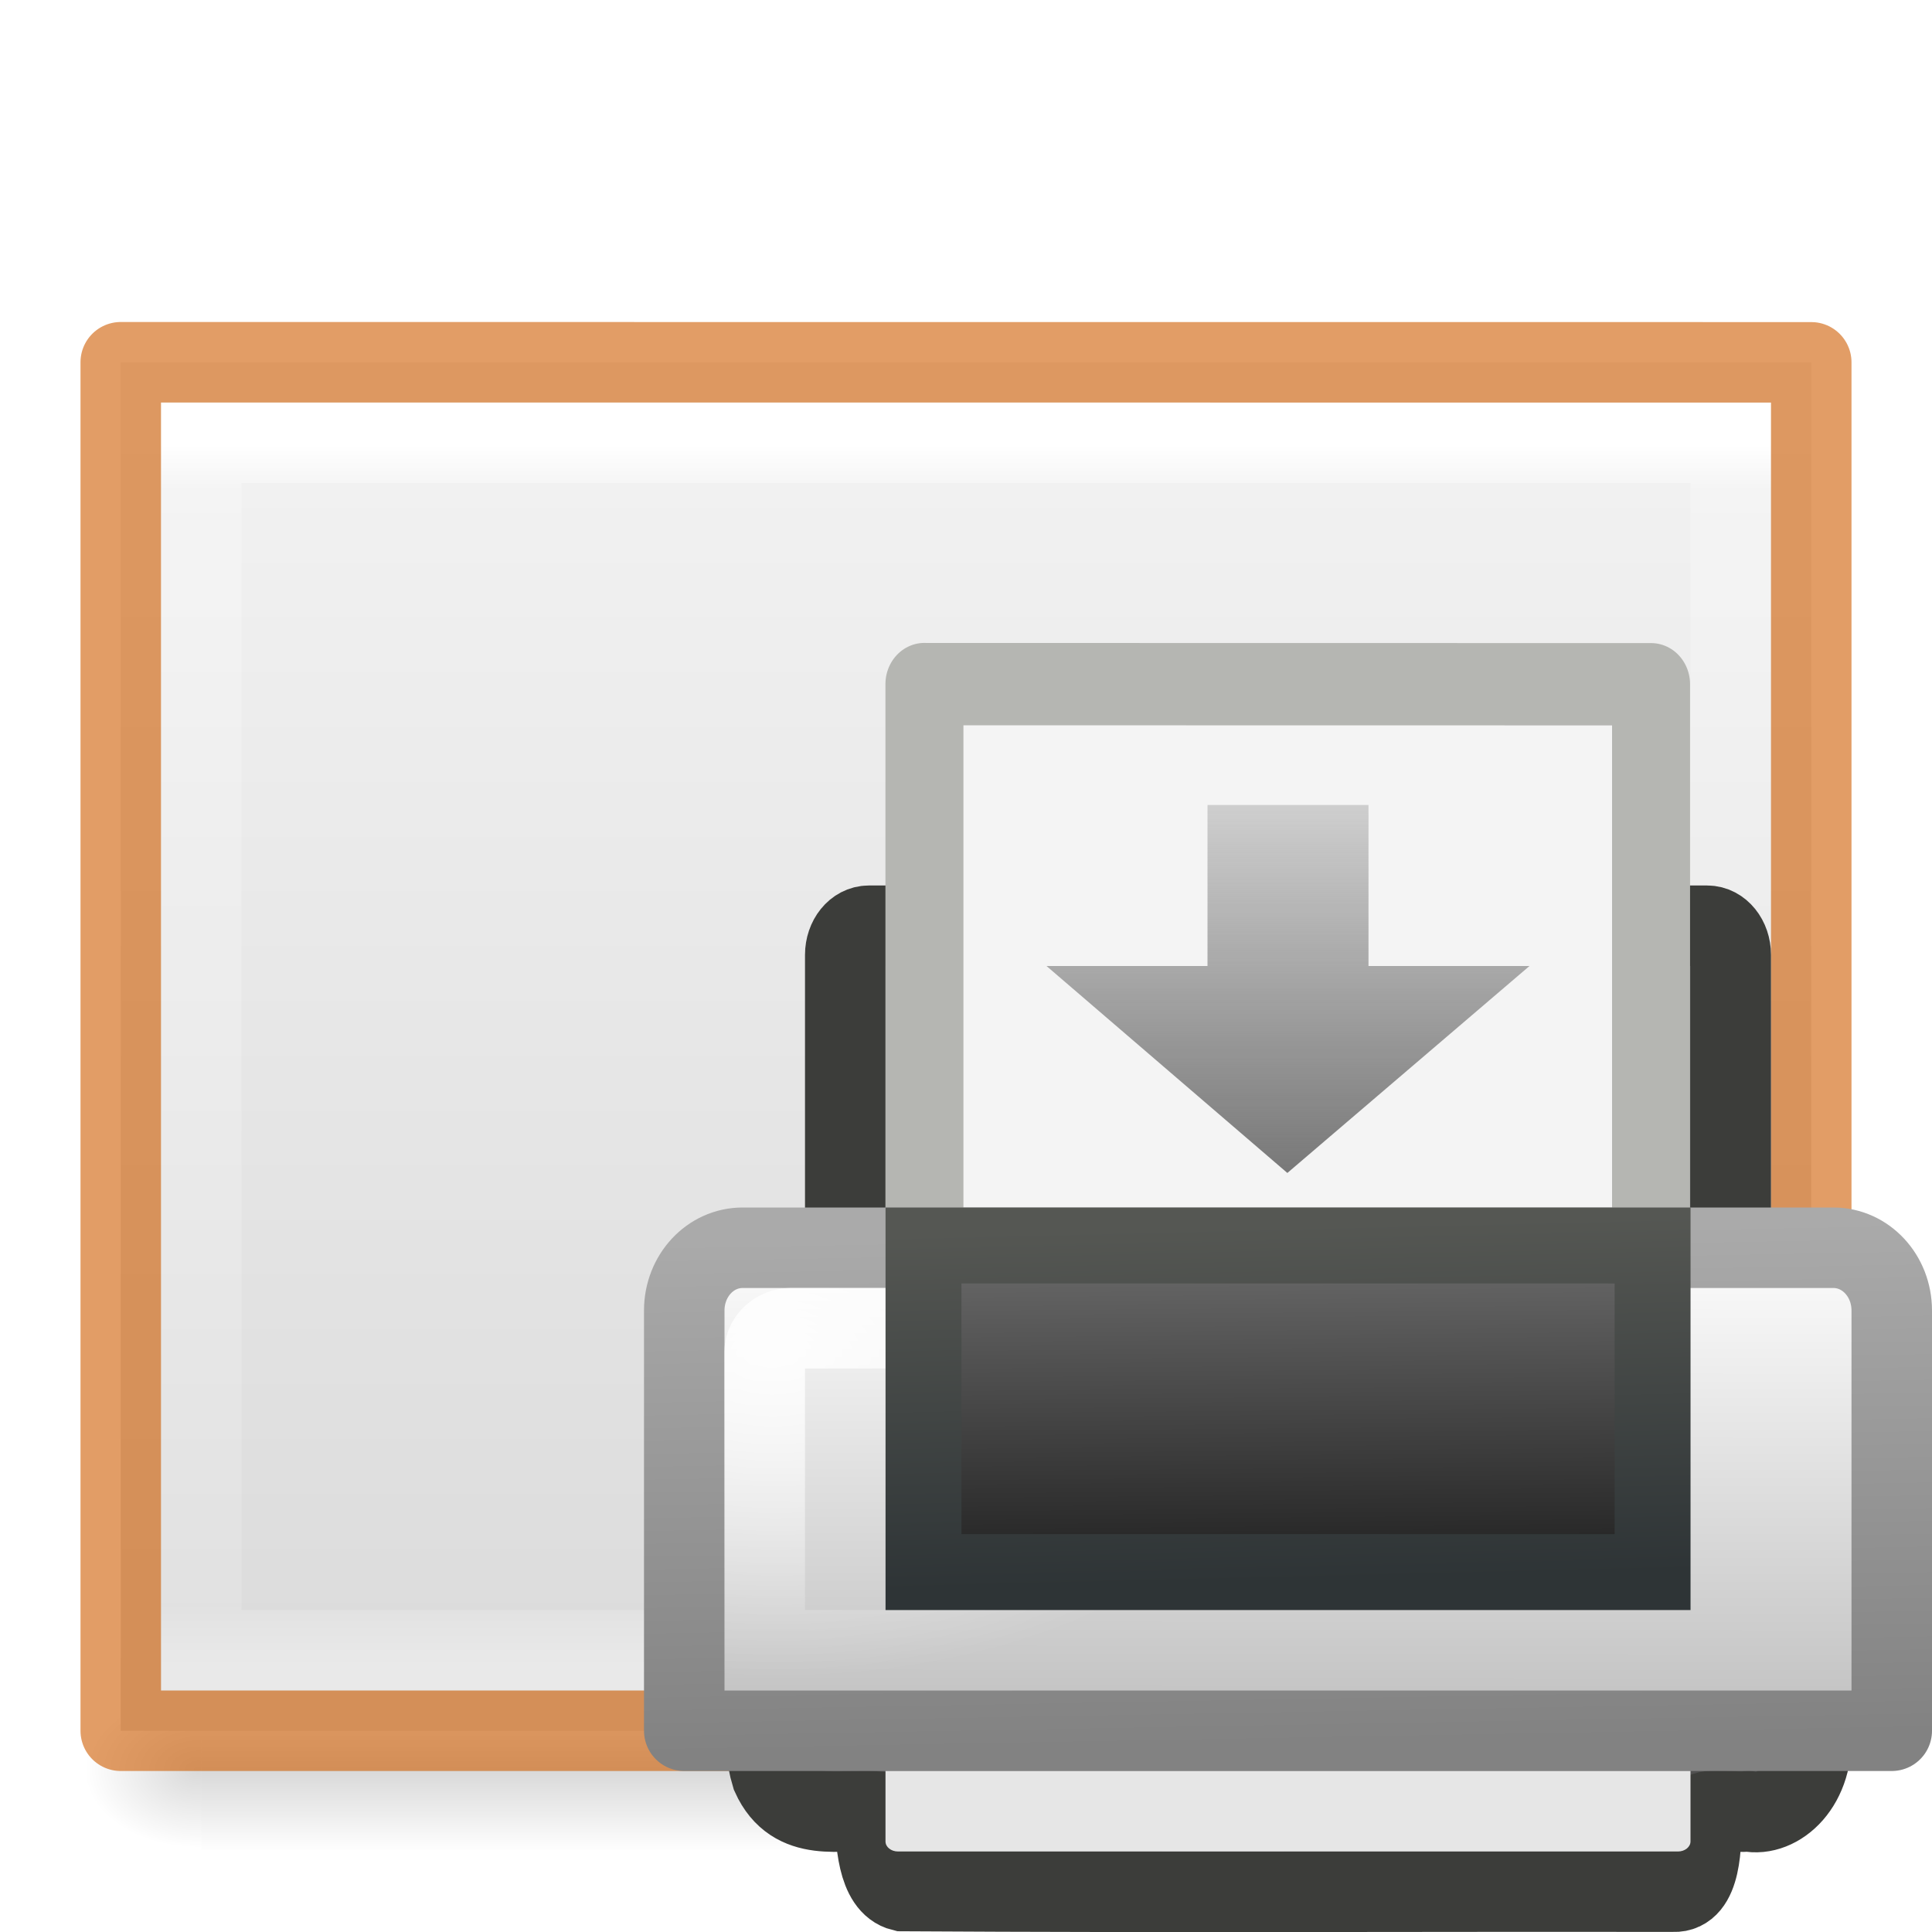
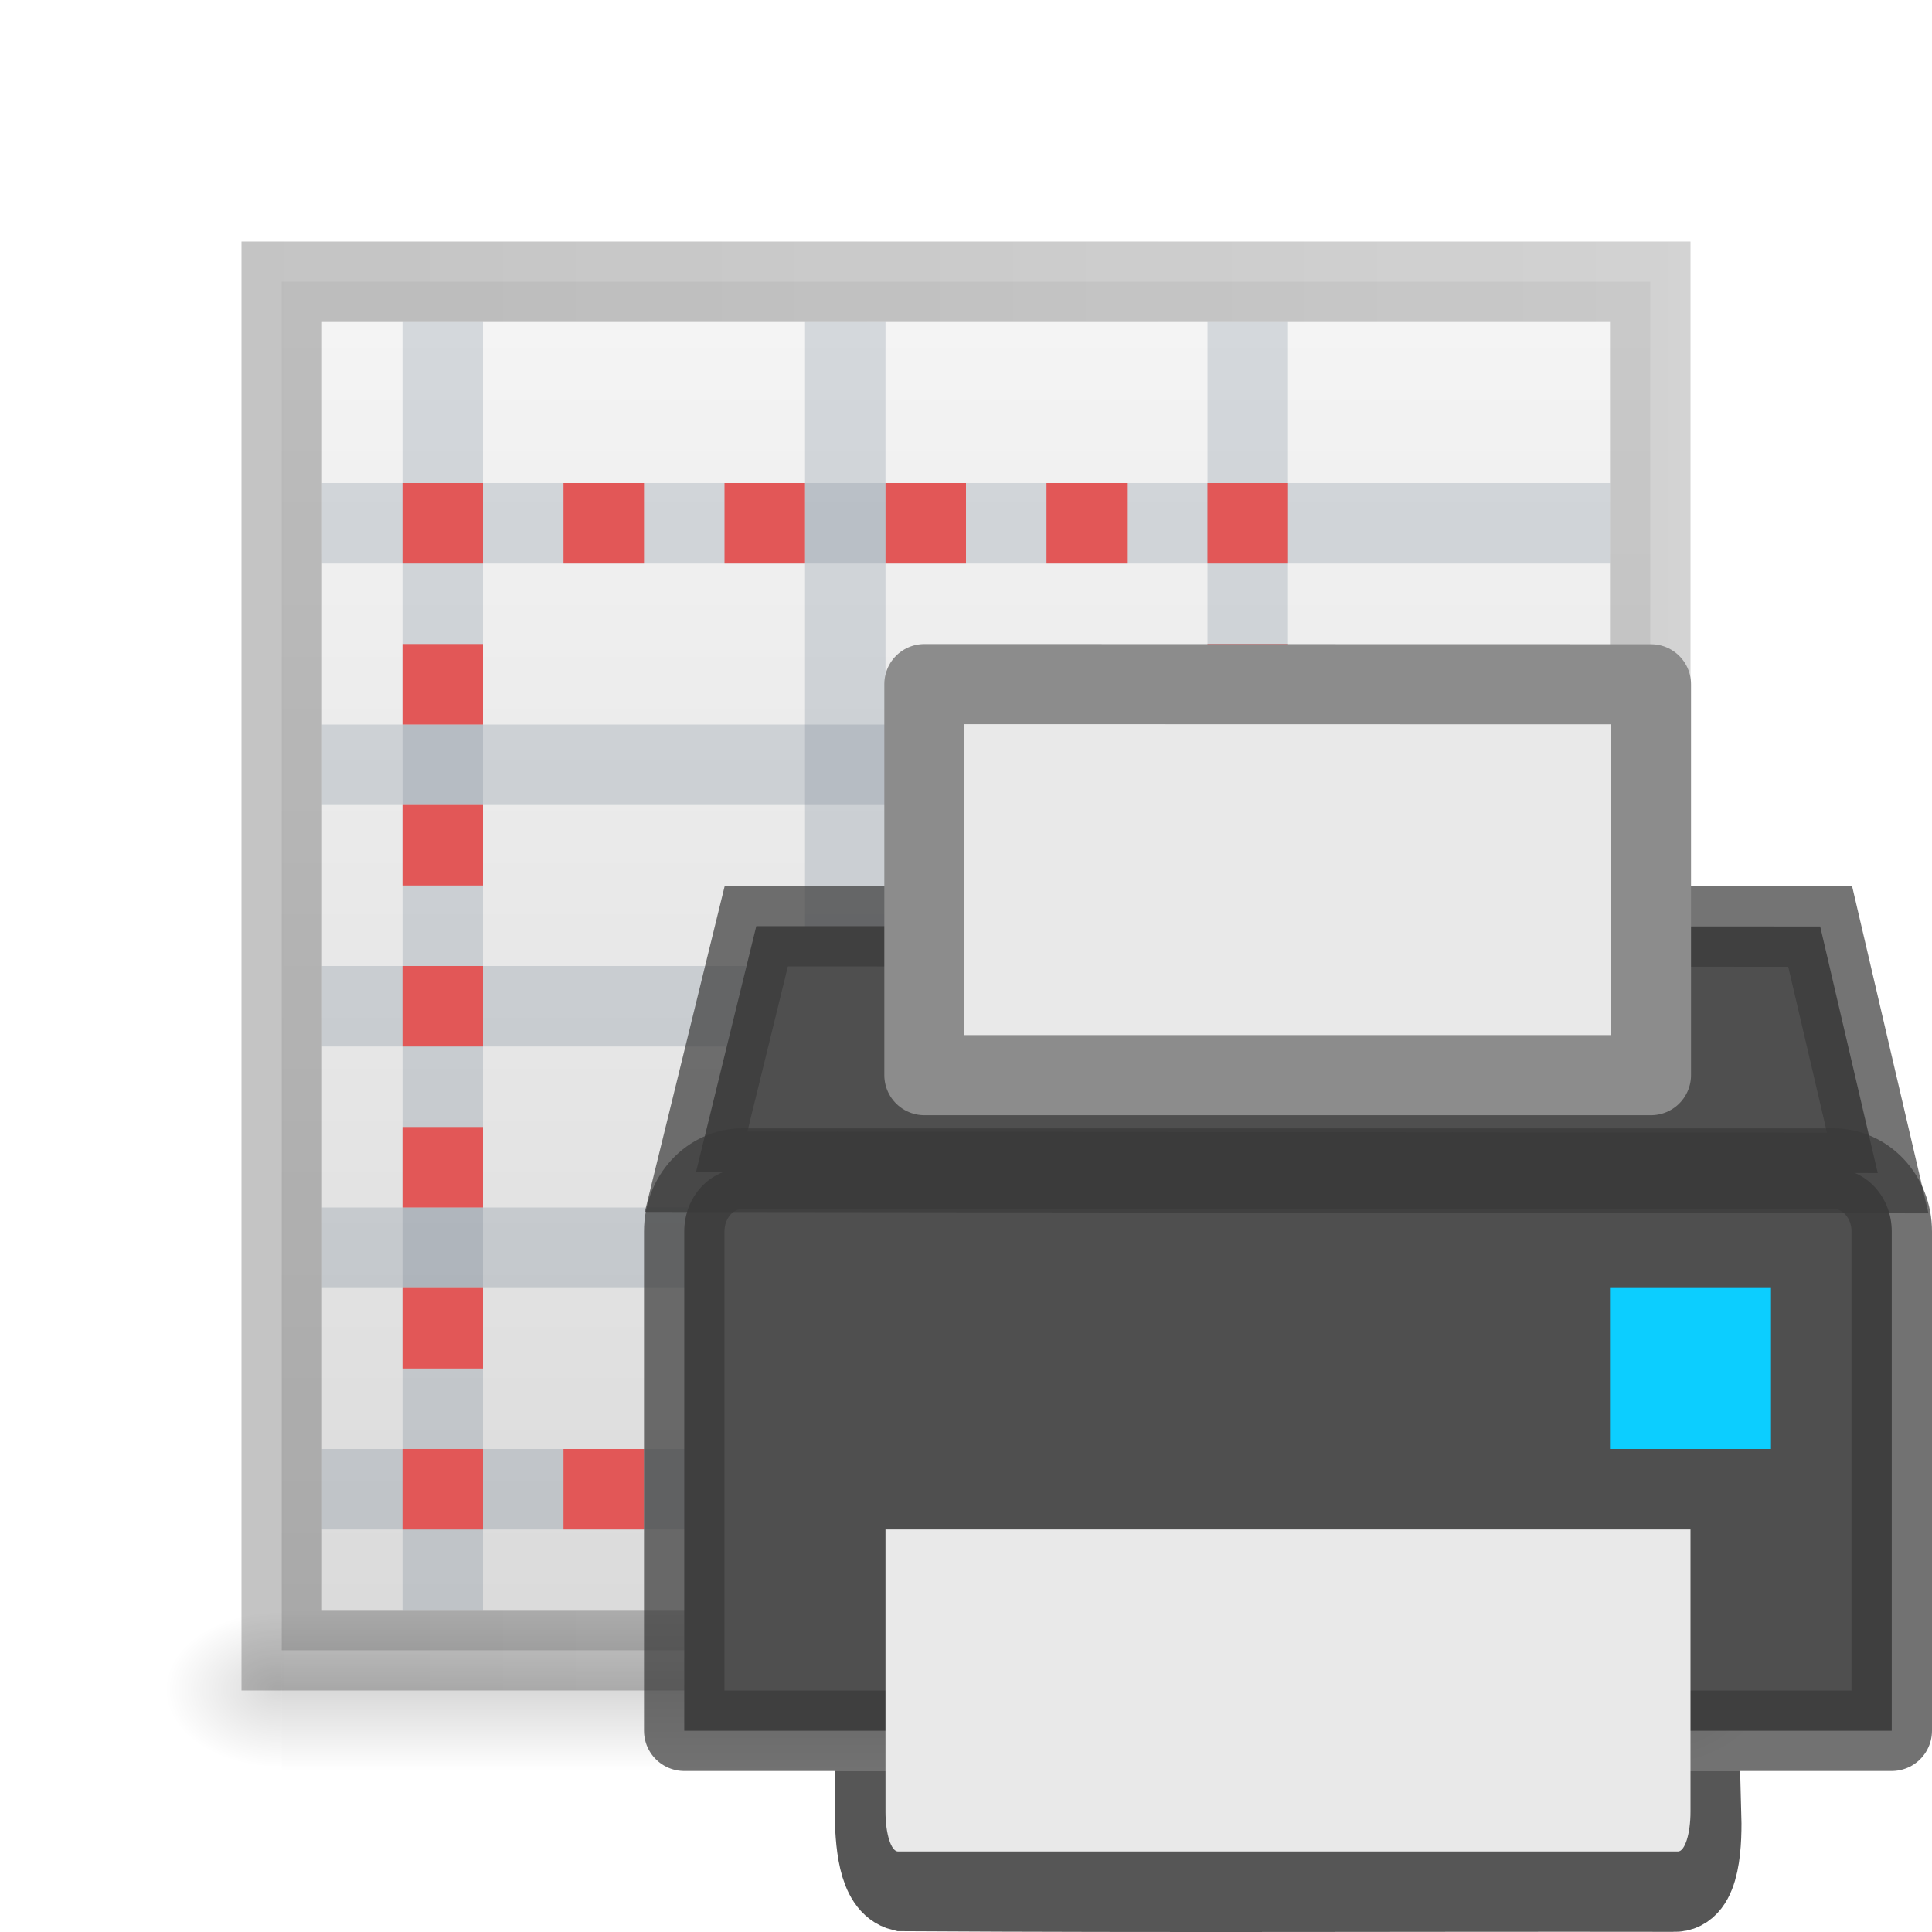
- <svg xmlns="http://www.w3.org/2000/svg" height="24" width="24">
-   <linearGradient id="a" gradientTransform="matrix(.03934912 0 0 .0082353 -2.221895 17.98055)" gradientUnits="userSpaceOnUse" x1="302.857" x2="302.857" y1="366.648" y2="609.505">
-     <stop offset="0" stop-opacity="0" />
-     <stop offset=".5" />
-     <stop offset="1" stop-opacity="0" />
-   </linearGradient>
-   <radialGradient id="b" cx="605.714" cy="486.648" gradientTransform="matrix(-.01204859 0 0 .0082353 9.761206 17.98056)" gradientUnits="userSpaceOnUse" r="117.143">
-     <stop offset="0" />
-     <stop offset="1" stop-opacity="0" />
-   </radialGradient>
-   <linearGradient id="c" gradientTransform="matrix(.5999986 0 0 .3693817 -2.400006 3.568205)" gradientUnits="userSpaceOnUse" x1="25.132" x2="25.132" y1=".985" y2="47.013">
-     <stop offset="0" stop-color="#f4f4f4" />
-     <stop offset="1" stop-color="#dbdbdb" />
-   </linearGradient>
-   <linearGradient id="d" gradientTransform="matrix(.5135131 0 0 .4054054 -.325062 3.270281)" gradientUnits="userSpaceOnUse" x1="24" x2="24" y1="5.564" y2="43">
-     <stop offset="0" stop-color="#fff" />
-     <stop offset=".036" stop-color="#fff" stop-opacity=".235" />
-     <stop offset=".951" stop-color="#fff" stop-opacity=".157" />
-     <stop offset="1" stop-color="#fff" stop-opacity=".392" />
-   </linearGradient>
-   <linearGradient id="e" gradientTransform="matrix(.7500001 0 0 .7143198 -1.000001 -.572158)" gradientUnits="userSpaceOnUse" x1="12" x2="12" y1="10" y2=".801">
-     <stop offset="0" stop-color="#787878" />
-     <stop offset="1" stop-color="#787878" stop-opacity="0" />
-   </linearGradient>
-   <linearGradient id="f" gradientTransform="matrix(.3354439 0 0 .3688168 -.050653 -.458053)" gradientUnits="userSpaceOnUse" x1="21.919" x2="22.008" y1="21" y2="33">
-     <stop offset="0" stop-color="#6e6e6e" />
-     <stop offset="1" stop-color="#1e1e1e" />
-   </linearGradient>
-   <linearGradient id="g" gradientTransform="matrix(.3354439 0 0 .3688168 -.050653 -.458053)" gradientUnits="userSpaceOnUse" x1="15.601" x2="15.335" y1="33" y2="21">
-     <stop offset="0" stop-color="#2e3436" />
-     <stop offset="1" stop-color="#555753" />
-   </linearGradient>
-   <linearGradient id="h" gradientTransform="matrix(.3488389 0 0 .3750043 -.372132 -.187613)" gradientUnits="userSpaceOnUse" x1="20.562" x2="20.279" y1="37" y2="20">
-     <stop offset="0" stop-color="#828282" />
-     <stop offset="1" stop-color="#aaa" />
-   </linearGradient>
-   <radialGradient id="i" cx="3.759" cy="11.918" gradientTransform="matrix(.3170197 .00536125 -.00400368 .1922375 .438116 6.496653)" gradientUnits="userSpaceOnUse" r="21">
-     <stop offset="0" stop-color="#fff" />
-     <stop offset="1" stop-color="#fff" stop-opacity="0" />
-   </radialGradient>
-   <linearGradient id="j" gradientTransform="matrix(.3488389 0 0 .3750043 -.372132 -.187621)" gradientUnits="userSpaceOnUse" x1="11.519" x2="11.506" y1="20" y2="37">
-     <stop offset="0" stop-color="#fefefe" />
-     <stop offset="1" stop-color="#bebebe" />
-   </linearGradient>
-   <path d="m2.5 21h19v2h-19z" fill="url(#a)" opacity=".15" />
-   <path d="m2.5 21v2c-.62.004-1.5-.448-1.5-1 0-.552.692-1 1.5-1z" fill="url(#b)" opacity=".15" />
-   <path d="m1.5 4.5c4.812 0 21.0.001 21.0.001l0 16.999s-14 0-21 0c0-5.667 0-11.333 0-17z" fill="url(#c)" />
-   <path d="m21.5 20.5h-19v-15h19z" fill="none" stroke="url(#d)" stroke-linecap="round" />
-   <path d="m1.5 4.5c4.812 0 21.0.001 21.0.001l0 16.999s-14 0-21 0c0-5.667 0-11.333 0-17z" fill="none" opacity=".6" stroke="#ce5c00" stroke-linejoin="round" stroke-width="1" />
-   <g transform="translate(8.000001 7.999993)">
-     <rect fill="#505050" height="8" rx=".292" ry=".362" stroke="#3c3d3a" stroke-linecap="round" stroke-linejoin="round" stroke-width="1" width="11" x="2.5" y="3.5" />
-     <path d="m1.498.498 13.005.002v15.002c-4.335 0-8.67 0-13.005 0 0-5.002 0-10.003 0-15.005z" fill="#f4f4f4" stroke="#b5b6b2" stroke-linejoin="round" stroke-width="1.396" transform="matrix(.6940723 0 0 .7325389 2.443982 .133601)" />
-     <path d="m1.505 12.5c.025.518-.066 1.076.08 1.556.274.609.879.409 1.283.444.007.36.03.915.342.991 3.301.02 6.278.003 9.579.008.341.016.353-.581.342-.959.111-.093.427-.014.581-.04.38.082.845-.33.782-1.014 0-.329 0-.657 0-.986-4.33 0-8.66 0-12.989 0z" fill="#505050" stroke="#3c3d3a" stroke-linecap="square" stroke-width="1" />
-     <g stroke-linecap="round">
-       <path d="m1.225 7.5h13.55c.402 0 .725.348.725.78v5.22h-15v-5.22c0-.432.323-.78.725-.78z" fill="url(#j)" stroke="url(#h)" stroke-linejoin="round" stroke-width="1" />
-       <path d="m1.817 8.5h12.366c.165 0 .317.137.317.286v3.714h-13v-3.714c0-.148.153-.286.317-.286z" fill="none" opacity=".9" stroke="url(#i)" stroke-width="1" />
-       <path d="m3.472 7.472h9.057v4.057h-9.057z" fill="url(#f)" stroke="url(#g)" stroke-width=".943" />
+ <svg xmlns="http://www.w3.org/2000/svg" xmlns:xlink="http://www.w3.org/1999/xlink" version="1.0" width="24" height="24" id="svg2794">
+   <defs id="defs2796">
+     <linearGradient id="linearGradient4233">
+       <stop offset="0" style="stop-color:#676767;stop-opacity:1" id="stop4235" />
+       <stop offset="1" style="stop-color:#8a8a8a;stop-opacity:1" id="stop4237" />
+     </linearGradient>
+     <linearGradient id="linearGradient5048">
+       <stop id="stop5050" style="stop-color:#000000;stop-opacity:0" offset="0" />
+       <stop id="stop5056" style="stop-color:#000000;stop-opacity:1" offset="0.5" />
+       <stop id="stop5052" style="stop-color:#000000;stop-opacity:0" offset="1" />
+     </linearGradient>
+     <linearGradient x1="302.857" y1="366.648" x2="302.857" y2="609.505" id="linearGradient2447" xlink:href="#linearGradient5048" gradientUnits="userSpaceOnUse" gradientTransform="matrix(0.0352071,0,0,0.00823529,-0.724852,18.98055)" />
+     <radialGradient cx="605.714" cy="486.648" r="117.143" fx="605.714" fy="486.648" id="radialGradient2444" xlink:href="#linearGradient5060" gradientUnits="userSpaceOnUse" gradientTransform="matrix(-0.01204859,0,0,0.00823529,10.76121,18.98057)" />
+     <linearGradient id="linearGradient5060">
+       <stop id="stop5062" style="stop-color:#000000;stop-opacity:1" offset="0" />
+       <stop id="stop5064" style="stop-color:#000000;stop-opacity:0" offset="1" />
+     </linearGradient>
+     <radialGradient cx="605.714" cy="486.648" r="117.143" fx="605.714" fy="486.648" id="radialGradient2441" xlink:href="#linearGradient5060" gradientUnits="userSpaceOnUse" gradientTransform="matrix(0.01204859,0,0,0.00823529,13.23879,18.98057)" />
+     <linearGradient id="linearGradient3104">
+       <stop id="stop3106" style="stop-color:#aaaaaa;stop-opacity:1" offset="0" />
+       <stop id="stop3108" style="stop-color:#c8c8c8;stop-opacity:1" offset="1" />
+     </linearGradient>
+     <linearGradient x1="-51.786" y1="50.786" x2="-51.786" y2="2.906" id="linearGradient2438" xlink:href="#linearGradient3104" gradientUnits="userSpaceOnUse" gradientTransform="matrix(0.3922135,0,0,0.4473607,29.19929,-1.2387)" />
+     <linearGradient id="linearGradient3600">
+       <stop id="stop3602" style="stop-color:#f4f4f4;stop-opacity:1" offset="0" />
+       <stop id="stop3604" style="stop-color:#dbdbdb;stop-opacity:1" offset="1" />
+     </linearGradient>
+     <linearGradient x1="25.132" y1="0.985" x2="25.132" y2="47.013" id="linearGradient2435" xlink:href="#linearGradient3600" gradientUnits="userSpaceOnUse" gradientTransform="matrix(0.4857154,0,0,0.4780255,0.3428305,-0.7059501)" />
+     <radialGradient cx="102" cy="112.305" r="139.559" id="XMLID_8_" gradientUnits="userSpaceOnUse">
+       <stop id="stop41" style="stop-color:#b7b8b9;stop-opacity:1" offset="0" />
+       <stop id="stop47" style="stop-color:#ececec;stop-opacity:1" offset="0.189" />
+       <stop id="stop49" style="stop-color:#fafafa;stop-opacity:0" offset="0.257" />
+       <stop id="stop51" style="stop-color:#ffffff;stop-opacity:0" offset="0.301" />
+       <stop id="stop53" style="stop-color:#fafafa;stop-opacity:0" offset="0.531" />
+       <stop id="stop55" style="stop-color:#ebecec;stop-opacity:0" offset="0.845" />
+       <stop id="stop57" style="stop-color:#e1e2e3;stop-opacity:0" offset="1" />
+     </radialGradient>
+     <radialGradient cx="102" cy="112.305" r="139.559" id="radialGradient2432" xlink:href="#XMLID_8_" gradientUnits="userSpaceOnUse" gradientTransform="matrix(0.1702128,0,0,-0.1907226,1.106383,23.7165)" />
+     <linearGradient id="linearGradient3211">
+       <stop id="stop3213" style="stop-color:#ffffff;stop-opacity:1" offset="0" />
+       <stop id="stop3215" style="stop-color:#ffffff;stop-opacity:0" offset="1" />
+     </linearGradient>
+     <linearGradient x1="24" y1="2" x2="24" y2="46.017" id="linearGradient2429" xlink:href="#linearGradient3211" gradientUnits="userSpaceOnUse" gradientTransform="matrix(0.4545444,0,0,0.4651153,1.090934,0.3372293)" />
+     <linearGradient x1="19.515" y1="12.443" x2="19.515" y2="46.562" id="linearGradient2792" xlink:href="#linearGradient3522" gradientUnits="userSpaceOnUse" gradientTransform="matrix(0.5348003,0,0,0.5105348,0.215046,-0.7235054)" />
+     <linearGradient id="linearGradient3522">
+       <stop id="stop3524" style="stop-color:#a3c0d0;stop-opacity:1" offset="0" />
+       <stop id="stop3526" style="stop-color:#5a8caa;stop-opacity:1" offset="1" />
+     </linearGradient>
+     <linearGradient x1="19.515" y1="12.443" x2="19.515" y2="46.562" id="linearGradient2789" xlink:href="#linearGradient3522" gradientUnits="userSpaceOnUse" gradientTransform="matrix(0.4957313,0,0,0.5353155,0.152759,-0.610397)" />
+     <linearGradient id="linearGradient8589">
+       <stop id="stop8591" style="stop-color:#fefefe;stop-opacity:1" offset="0" />
+       <stop id="stop8593" style="stop-color:#cbcbcb;stop-opacity:1" offset="1" />
+     </linearGradient>
+     <linearGradient x1="32.892" y1="8.059" x2="36.358" y2="5.457" id="linearGradient2425" xlink:href="#linearGradient8589" gradientUnits="userSpaceOnUse" gradientTransform="matrix(0.4778466,0,0,0.5524833,0.3722548,-0.0761283)" />
+     <linearGradient xlink:href="#linearGradient8589" id="linearGradient3043" gradientUnits="userSpaceOnUse" gradientTransform="matrix(0.4778466,0,0,0.5524833,0.3722548,-0.0761283)" x1="32.892" y1="8.059" x2="36.358" y2="5.457" />
+     <radialGradient xlink:href="#linearGradient5060" id="radialGradient3074" gradientUnits="userSpaceOnUse" gradientTransform="matrix(0.01204859,0,0,0.00823529,13.23879,16.98057)" cx="605.714" cy="486.648" fx="605.714" fy="486.648" r="117.143" />
+     <radialGradient xlink:href="#linearGradient5060" id="radialGradient3077" gradientUnits="userSpaceOnUse" gradientTransform="matrix(-0.01204859,0,0,0.00823529,10.76121,16.98057)" cx="605.714" cy="486.648" fx="605.714" fy="486.648" r="117.143" />
+     <linearGradient xlink:href="#linearGradient5048" id="linearGradient3080" gradientUnits="userSpaceOnUse" gradientTransform="matrix(0.0352071,0,0,0.00823529,-0.724852,16.98055)" x1="302.857" y1="366.648" x2="302.857" y2="609.505" />
+     <linearGradient xlink:href="#linearGradient3600" id="linearGradient4247" x1="16" y1="4" x2="16" y2="20" gradientUnits="userSpaceOnUse" />
+     <linearGradient id="linearGradient3945">
+       <stop id="stop3947" offset="0" style="stop-color:#ecf5b6;stop-opacity:1;" />
+       <stop id="stop3949" offset="1" style="stop-color:#9fba48;stop-opacity:1;" />
+     </linearGradient>
+     <radialGradient cx="65.297" cy="48.216" r="31" fx="65.297" fy="48.216" id="radialGradient3910" xlink:href="#linearGradient3242-7" gradientUnits="userSpaceOnUse" gradientTransform="matrix(0,0.5254499,-0.5716256,0,1.193389,-22.12381)" />
+     <linearGradient id="linearGradient3242-7">
+       <stop id="stop3244-5" style="stop-color:#eef87e;stop-opacity:1" offset="0" />
+       <stop id="stop3246-9" style="stop-color:#cde34f;stop-opacity:1" offset="0.262" />
+       <stop id="stop3248-7" style="stop-color:#93b723;stop-opacity:1" offset="0.661" />
+       <stop id="stop3250-8" style="stop-color:#5a7e0d;stop-opacity:1" offset="1" />
+     </linearGradient>
+     <linearGradient x1="24.139" y1="7.048" x2="24.139" y2="39.268" id="linearGradient3037" xlink:href="#linearGradient4154" gradientUnits="userSpaceOnUse" gradientTransform="matrix(0.2817955,0,0,0.2800956,-32.82126,-0.97782)" />
+     <linearGradient id="linearGradient4154">
+       <stop id="stop4156" style="stop-color:#ffffff;stop-opacity:1" offset="0" />
+       <stop id="stop4158" style="stop-color:#ffffff;stop-opacity:0.235" offset="0.447" />
+       <stop id="stop4160" style="stop-color:#ffffff;stop-opacity:0.157" offset="0.564" />
+       <stop id="stop4162" style="stop-color:#ffffff;stop-opacity:0.392" offset="1" />
+     </linearGradient>
+     <linearGradient id="linearGradient6660">
+       <stop offset="0" style="stop-color:#787878;stop-opacity:1" id="stop6662" />
+       <stop offset="1" style="stop-color:#787878;stop-opacity:0" id="stop6664" />
+     </linearGradient>
+     <linearGradient id="linearGradient6866">
+       <stop offset="0" style="stop-color:#828282;stop-opacity:1" id="stop6868" />
+       <stop offset="1" style="stop-color:#aaa;stop-opacity:1" id="stop6870" />
+     </linearGradient>
+     <linearGradient id="linearGradient6828">
+       <stop offset="0" style="stop-color:#6e6e6e;stop-opacity:1" id="stop6830" />
+       <stop offset="1" style="stop-color:#1e1e1e;stop-opacity:1" id="stop6832" />
+     </linearGradient>
+     <linearGradient id="linearGradient2366">
+       <stop offset="0" style="stop-color:#2e3436;stop-opacity:1" id="stop2368" />
+       <stop offset="1" style="stop-color:#555753;stop-opacity:1" id="stop2370" />
+     </linearGradient>
+     <linearGradient id="linearGradient8589-3">
+       <stop offset="0" style="stop-color:#fefefe;stop-opacity:1" id="stop8591-1" />
+       <stop offset="1" style="stop-color:#bebebe;stop-opacity:1" id="stop8593-8" />
+     </linearGradient>
+     <linearGradient gradientTransform="matrix(0.7500001,0,0,0.7143198,-1.000001,-0.572158)" gradientUnits="userSpaceOnUse" xlink:href="#linearGradient6660" id="linearGradient6666" y2="0.801" x2="12" y1="10" x1="12" />
+     <linearGradient gradientTransform="matrix(0.3354439,0,0,0.3688168,-0.05065306,-0.458053)" gradientUnits="userSpaceOnUse" xlink:href="#linearGradient6828" id="linearGradient2867" y2="33" x2="22.008" y1="21" x1="21.919" />
+     <linearGradient gradientTransform="matrix(0.3354439,0,0,0.3688168,-0.05065306,-0.458053)" gradientUnits="userSpaceOnUse" xlink:href="#linearGradient2366" id="linearGradient2869" y2="21" x2="15.335" y1="33" x1="15.601" />
+     <radialGradient gradientTransform="matrix(0.3170197,0.00536125,-0.00400368,0.1922375,0.4381156,6.496653)" gradientUnits="userSpaceOnUse" xlink:href="#linearGradient3211" id="radialGradient2872" fy="11.918" fx="3.759" r="21" cy="11.918" cx="3.759" />
+     <linearGradient gradientTransform="matrix(0.3488389,0,0,0.3750043,-0.372132,-0.1876208)" gradientUnits="userSpaceOnUse" xlink:href="#linearGradient8589-3" id="linearGradient2875" y2="37" x2="11.506" y1="20" x1="11.519" />
+     <linearGradient gradientTransform="matrix(0.3488389,0,0,0.3750043,-0.3721319,-0.1876133)" gradientUnits="userSpaceOnUse" xlink:href="#linearGradient6866" id="linearGradient2877" y2="20" x2="20.279" y1="37" x1="20.562" />
+     <linearGradient gradientTransform="matrix(0.7500001,0,0,0.7143198,-1.000001,-0.572158)" gradientUnits="userSpaceOnUse" xlink:href="#linearGradient6660" id="linearGradient4351" y2="0.801" x2="12" y1="10" x1="12" />
+     <linearGradient gradientTransform="matrix(0.3354439,0,0,0.3688168,-0.05065306,-0.458053)" gradientUnits="userSpaceOnUse" xlink:href="#linearGradient6828" id="linearGradient4353" y2="33" x2="22.008" y1="21" x1="21.919" />
+     <linearGradient gradientTransform="matrix(0.3354439,0,0,0.3688168,-0.05065306,-0.458053)" gradientUnits="userSpaceOnUse" xlink:href="#linearGradient2366" id="linearGradient4355" y2="21" x2="15.335" y1="33" x1="15.601" />
+     <radialGradient gradientTransform="matrix(0.3170197,0.00536125,-0.00400368,0.1922375,0.4381156,6.496653)" gradientUnits="userSpaceOnUse" xlink:href="#linearGradient3211" id="radialGradient2872-7" fy="11.918" fx="3.759" r="21" cy="11.918" cx="3.759" />
+     <linearGradient gradientTransform="matrix(0.3488389,0,0,0.3750043,-0.372132,-0.1876208)" gradientUnits="userSpaceOnUse" xlink:href="#linearGradient8589-3" id="linearGradient2875-6" y2="37" x2="11.506" y1="20" x1="11.519" />
+     <linearGradient gradientTransform="matrix(0.3488389,0,0,0.3750043,-0.3721319,-0.1876133)" gradientUnits="userSpaceOnUse" xlink:href="#linearGradient6866" id="linearGradient4359" y2="20" x2="20.279" y1="37" x1="20.562" />
+     <linearGradient y2="2.906" x2="-51.786" y1="50.786" x1="-51.786" gradientTransform="matrix(0.5306414,0,0,0.5897005,-1.730393,-5.791918)" gradientUnits="userSpaceOnUse" id="linearGradient3148" xlink:href="#linearGradient3104-6" />
+     <linearGradient id="linearGradient3104-6">
+       <stop id="stop3106-3" style="stop-color:#000000;stop-opacity:0.318" offset="0" />
+       <stop id="stop3108-9" style="stop-color:#000000;stop-opacity:0.24" offset="1" />
+     </linearGradient>
+     <linearGradient xlink:href="#linearGradient3104-6" id="linearGradient948" x1="3" y1="12" x2="21" y2="12" gradientUnits="userSpaceOnUse" />
+   </defs>
+   <rect style="opacity:1;fill:url(#linearGradient4247);fill-opacity:1;stroke:none;stroke-width:1;stroke-miterlimit:4;stroke-dasharray:none;stroke-opacity:1" id="rect4239" width="17" height="17" x="3.5" y="3.5" />
+   <rect y="3.5" x="3.5" height="17" width="17" id="rect940" style="opacity:0.73;fill:none;fill-opacity:1;stroke:url(#linearGradient948);stroke-width:1;stroke-miterlimit:4;stroke-dasharray:none;stroke-opacity:1" />
+   <rect style="display:inline;overflow:visible;visibility:visible;opacity:0.15;fill:url(#linearGradient3080);fill-opacity:1;fill-rule:nonzero;stroke:none;stroke-width:1;marker:none" id="rect2879" y="20" x="3.5" height="2" width="17" />
+   <path style="display:inline;overflow:visible;visibility:visible;opacity:0.15;fill:url(#radialGradient3077);fill-opacity:1;fill-rule:nonzero;stroke:none;stroke-width:1;marker:none" id="path2881" d="m 3.5,20 c 0,0 0,2 0,2 C 2.88,22.004 2,21.552 2,21 2,20.448 2.692,20 3.5,20 Z" />
+   <path style="display:inline;overflow:visible;visibility:visible;opacity:0.15;fill:url(#radialGradient3074);fill-opacity:1;fill-rule:nonzero;stroke:none;stroke-width:1;marker:none" id="path2883" d="m 20.5,20 c 0,0 0,2 0,2 0.62,0.004 1.5,-0.448 1.5,-1 0,-0.552 -0.692,-1 -1.5,-1 z" />
+   <g id="g4304" style="opacity:0.7">
+     <path style="display:inline;fill:none;stroke:#2c465d;stroke-width:1;stroke-linecap:butt;stroke-linejoin:miter;stroke-miterlimit:4;stroke-dasharray:none;stroke-opacity:0.324;opacity:0.7" id="path4198" d="m 5.5,4 0,16" />
+     <path d="m 20,18.5 -16,0" id="path3609" style="display:inline;fill:none;stroke:#2c465d;stroke-width:1;stroke-linecap:butt;stroke-linejoin:miter;stroke-miterlimit:4;stroke-dasharray:none;stroke-opacity:0.324;opacity:0.7" />
+     <path style="display:inline;fill:none;stroke:#2c465d;stroke-width:1;stroke-linecap:butt;stroke-linejoin:miter;stroke-miterlimit:4;stroke-dasharray:none;stroke-opacity:0.324;opacity:0.7" id="path4200" d="m 20,9.5 -16,0" />
+     <path style="display:inline;fill:none;stroke:#2c465d;stroke-width:1;stroke-linecap:butt;stroke-linejoin:miter;stroke-miterlimit:4;stroke-dasharray:none;stroke-opacity:0.324;opacity:0.7" id="path4253" d="m 10.5,4 0,16" />
+     <path d="m 15.5,4 0,16" id="path4255" style="display:inline;fill:none;stroke:#2c465d;stroke-width:1;stroke-linecap:butt;stroke-linejoin:miter;stroke-miterlimit:4;stroke-dasharray:none;stroke-opacity:0.324;opacity:0.7" />
+     <path style="display:inline;fill:none;stroke:#2c465d;stroke-width:1;stroke-linecap:butt;stroke-linejoin:miter;stroke-miterlimit:4;stroke-dasharray:none;stroke-opacity:0.324;opacity:0.7" id="path4257" d="m 20,12.5 -16,0" />
+     <path d="m 20,15.5 -16,0" id="path4259" style="display:inline;fill:none;stroke:#2c465d;stroke-width:1;stroke-linecap:butt;stroke-linejoin:miter;stroke-miterlimit:4;stroke-dasharray:none;stroke-opacity:0.324;opacity:0.7" />
+     <path d="m 20,6.5 -16,0" id="path4199" style="display:inline;fill:none;stroke:#2c465d;stroke-width:1;stroke-linecap:butt;stroke-linejoin:miter;stroke-miterlimit:4;stroke-dasharray:none;stroke-opacity:0.324;opacity:0.7" />
+   </g>
+   <rect style="display:inline;fill:none;fill-opacity:1;stroke:#e25757;stroke-width:1;stroke-miterlimit:4;stroke-dasharray:1, 1;stroke-dashoffset:0.5;stroke-opacity:1" id="rect3775" y="6.5" x="5.5" height="12" width="10" />
+   <g transform="translate(7.999999,7.999993)" id="g1669">
+     <path style="fill:#505050;stroke:#565656;stroke-width:1;stroke-linecap:square" id="path6" d="m 2.868,14.499 c 0.007,0.36 0.03,0.915 0.342,0.991 3.301,0.02 6.278,0.003 9.579,0.008 0.341,0.016 0.353,-0.621 0.342,-1 H 2.868 Z" />
+     <g style="stroke-linecap:round" id="g14">
+       <path id="path1491" d="M 0.647,6.556 1.395,3.505 14.611,3.509 15.326,6.572 Z" style="fill:#4f4f4f;fill-opacity:1;fill-rule:evenodd;stroke:none;stroke-width:1px;stroke-linecap:butt;stroke-linejoin:miter;stroke-opacity:1" />
+       <path style="fill:#4f4f4f;fill-opacity:1;stroke:none;stroke-width:1;stroke-linejoin:round" id="path8" d="M 1.225,6.517 H 14.775 c 0.402,0 0.725,0.348 0.725,0.78 v 6.203 H 0.5 V 7.297 c 0,-0.432 0.323,-0.78 0.725,-0.78 z" />
+       <path d="M 1.225,6.517 H 14.775 c 0.402,0 0.725,0.348 0.725,0.78 v 6.203 H 0.5 V 7.297 c 0,-0.432 0.323,-0.78 0.725,-0.78 z" id="path1474" style="opacity:0.71;fill:none;fill-opacity:1;stroke:#393939;stroke-width:1;stroke-linejoin:round;stroke-opacity:1" />
+       <rect style="color:#000000;display:inline;overflow:visible;visibility:visible;fill:#0cceff;fill-opacity:1;fill-rule:nonzero;stroke:none;stroke-width:1;marker:none;enable-background:accumulate" id="rect3991" y="8" x="12" height="2" width="2" />
+       <path style="opacity:0.7;fill:none;fill-opacity:1;fill-rule:evenodd;stroke:#393939;stroke-width:1px;stroke-linecap:butt;stroke-linejoin:miter;stroke-opacity:1" d="M 0.647,6.556 1.395,3.505 14.611,3.509 15.326,6.572 Z" id="path1493" />
    </g>
-     <path d="m13 14v .875c0 .069-.07.125-.156.125h-9.688c-.087 0-.156-.056-.156-.125v-.875z" fill="#e6e6e6" />
-     <path d="m11 4-3.008 2.571-2.992-2.571h2v-2h2v2z" fill="url(#e)" />
+     <path style="fill:#e9e9e9;stroke-width:1.987" id="path16" d="M 13,11 13,14.506 C 13,14.78 12.93,15 12.844,15 H 3.156 C 3.07,15 3,14.78 3,14.506 L 3,11 Z" />
+     <path style="fill:#e9e9e9;stroke:#8c8c8c;stroke-width:0.995;stroke-linejoin:round" id="path4" d="m 3.483,0.498 9.026,0.002 V 5.356 H 3.483 Z" />
  </g>
</svg>
